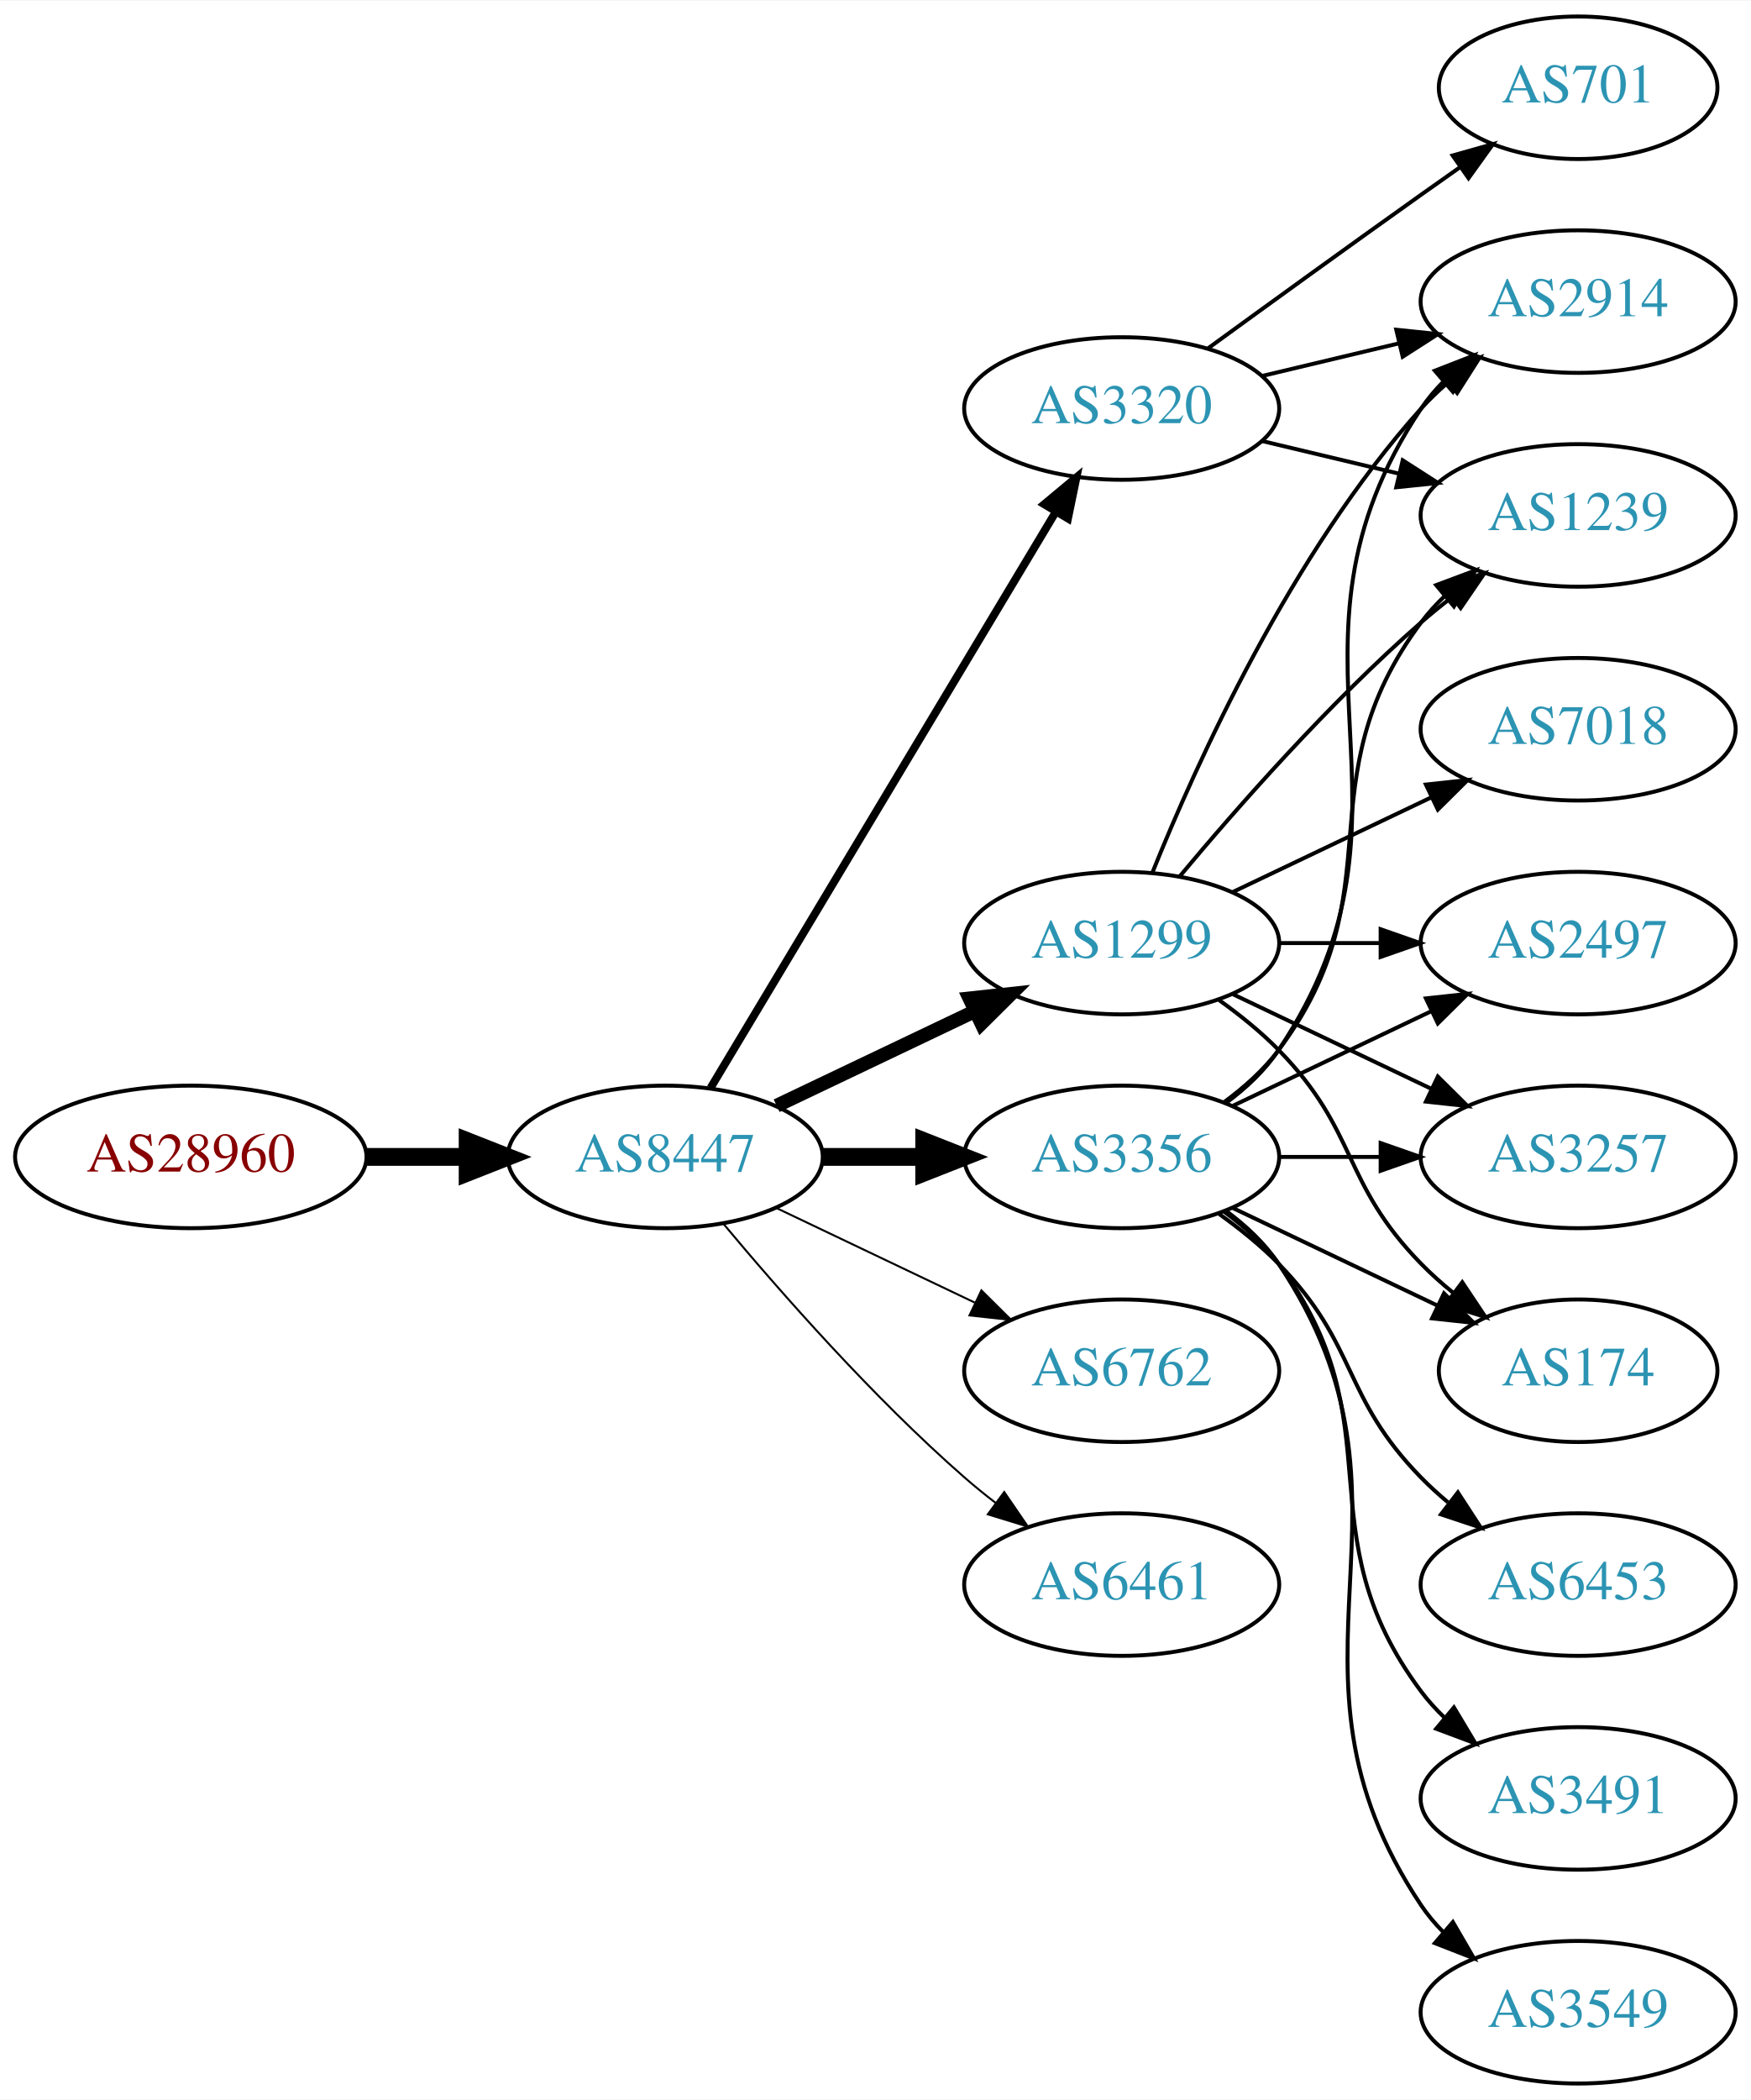
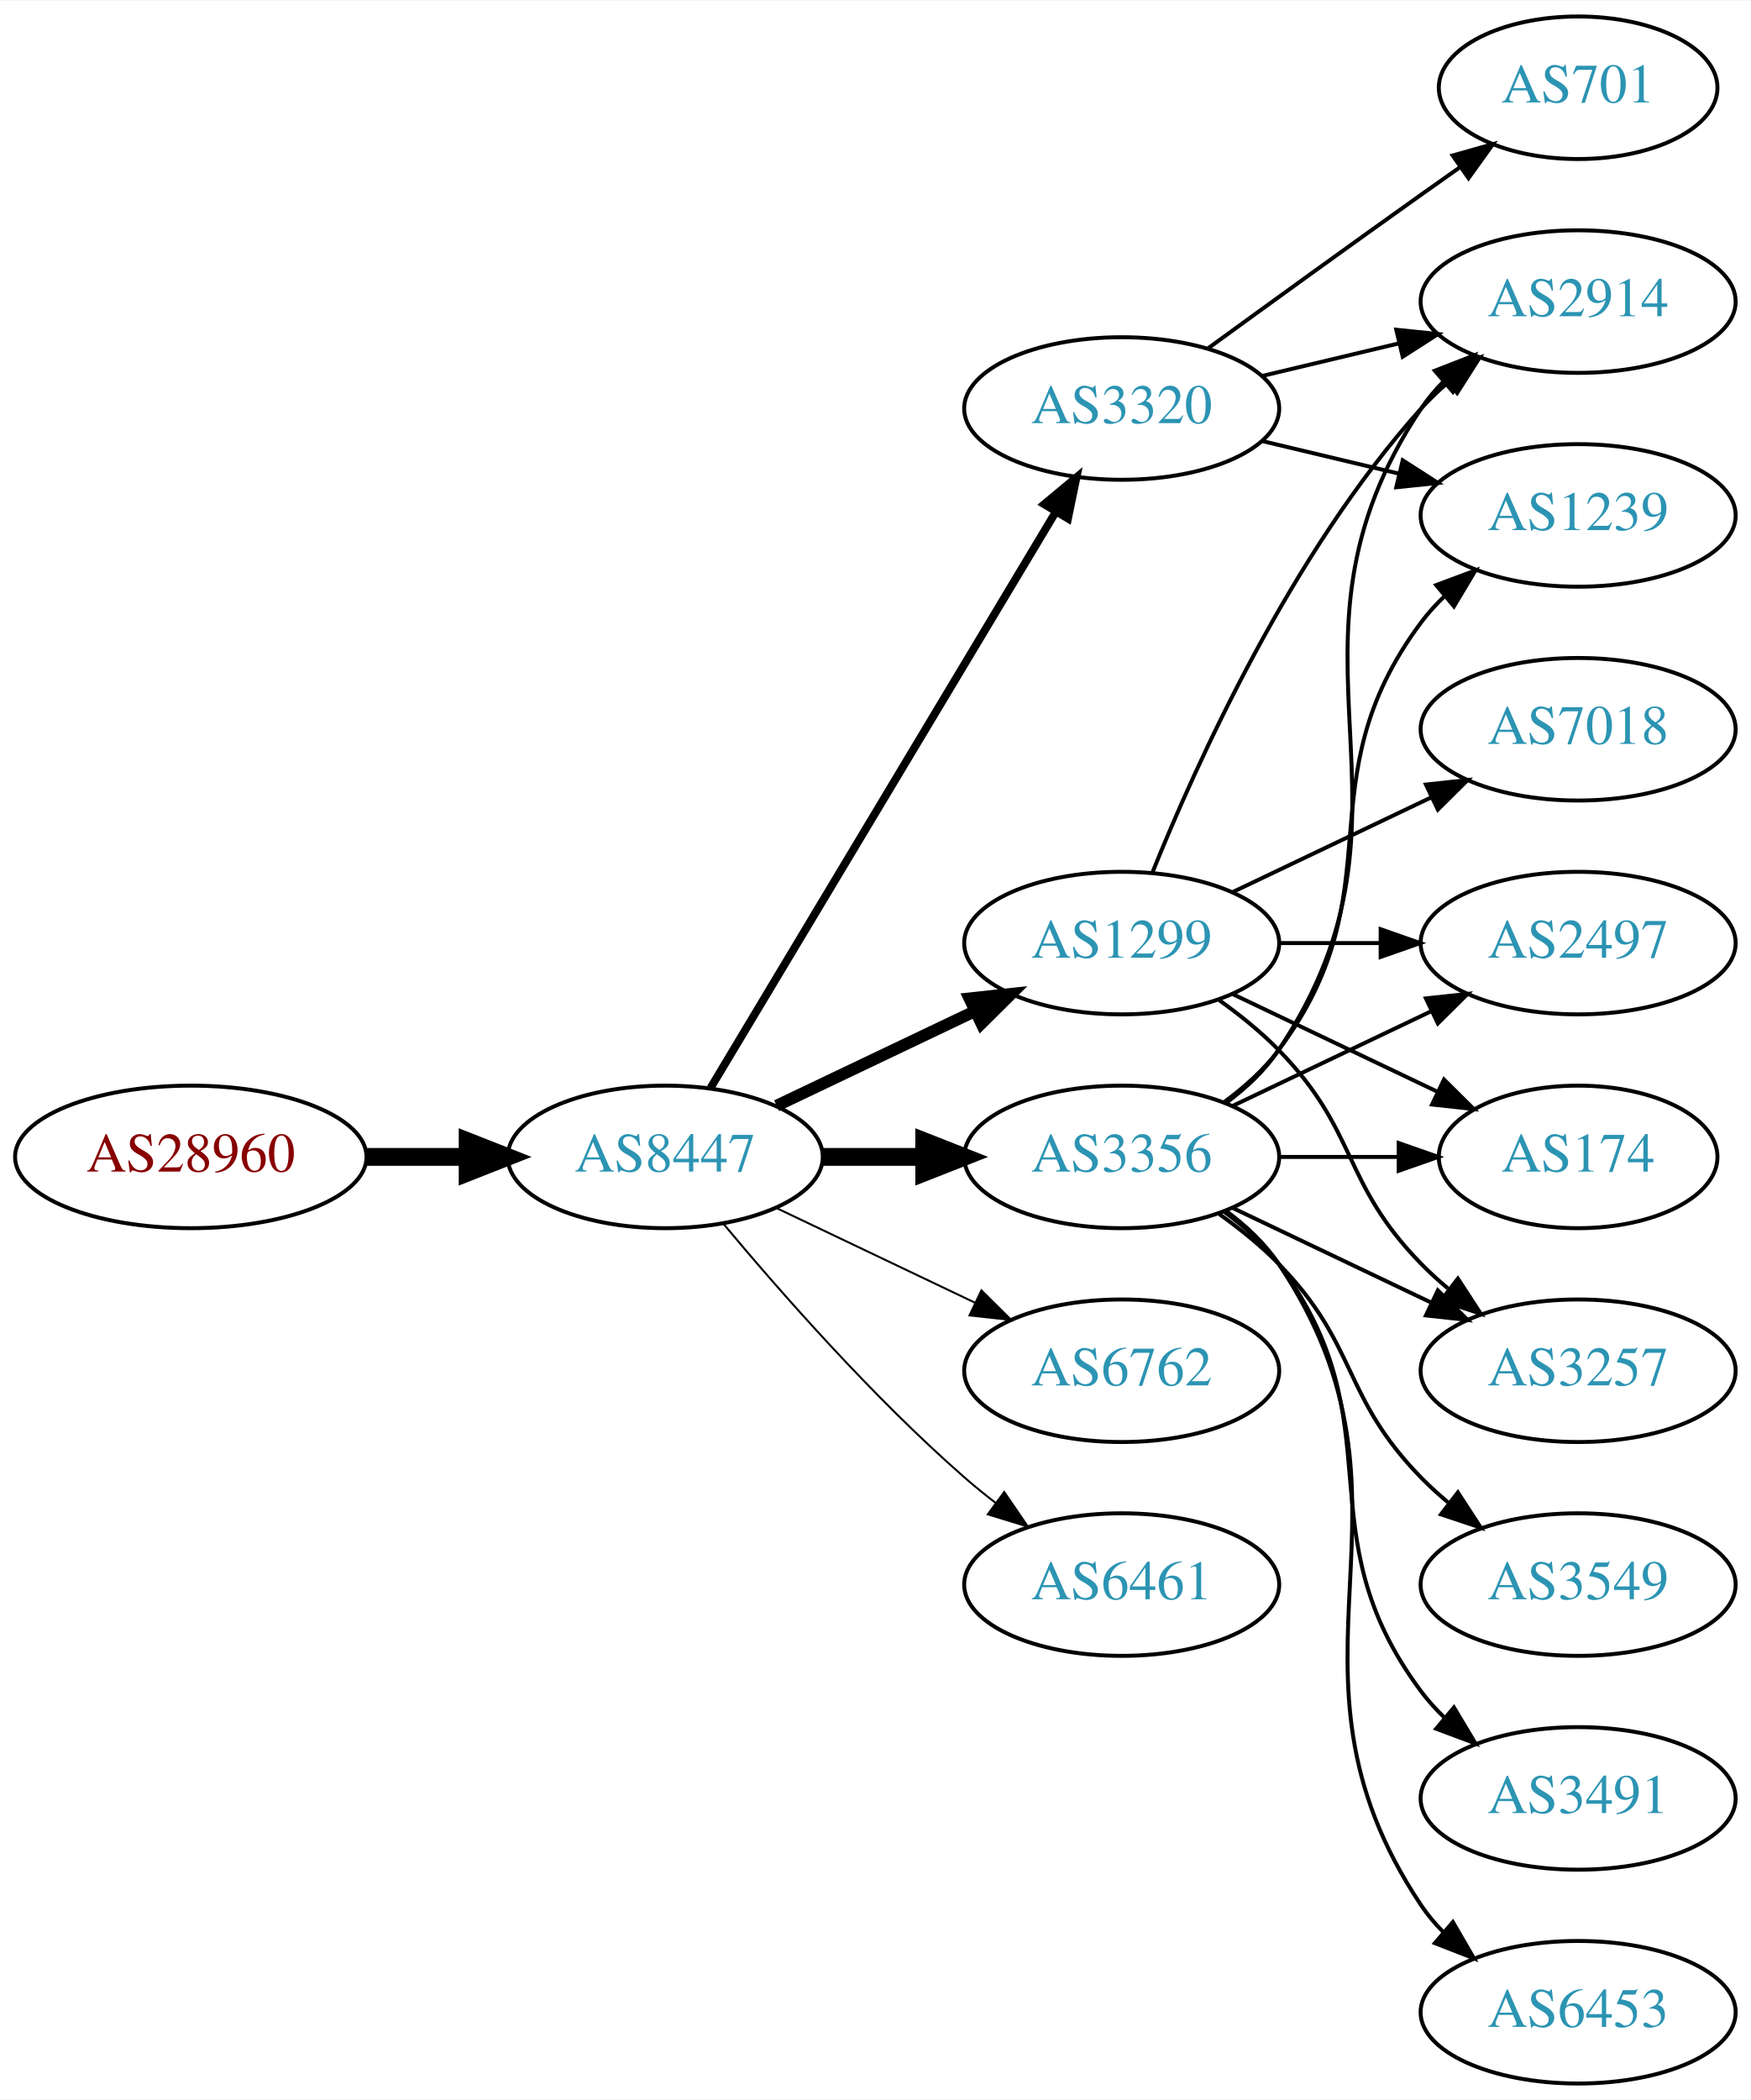
<svg xmlns="http://www.w3.org/2000/svg" xmlns:xlink="http://www.w3.org/1999/xlink" width="442pt" height="530pt" viewBox="0.00 0.00 442.27 530.00">
  <g id="graph0" class="graph" transform="scale(1 1) rotate(0) translate(4 526)">
    <polygon fill="white" stroke="none" points="-4,4 -4,-526 438.271,-526 438.271,4 -4,4" />
    <g id="node1" class="node">
      <g id="a_node1">
        <a xlink:href="/asn/28960" xlink:title="AS28960 ~ Drei-Banken-EDV GmbH [AT]">
          <ellipse fill="#ffffff" stroke="black" cx="44.196" cy="-234" rx="44.393" ry="18" />
          <text text-anchor="middle" x="44.196" y="-230.3" font-family="Times,serif" font-size="14.00" fill="#880000">AS28960</text>
        </a>
      </g>
    </g>
    <g id="node2" class="node">
      <g id="a_node2">
        <a xlink:href="/asn/8447" xlink:title="AS8447 ~ A1 Telekom Austria AG [AT]">
          <ellipse fill="#ffffff" stroke="black" cx="164.039" cy="-234" rx="39.794" ry="18" />
          <text text-anchor="middle" x="164.039" y="-230.3" font-family="Times,serif" font-size="14.00" fill="#2c94b3">AS8447</text>
        </a>
      </g>
    </g>
    <g id="edge1" class="edge">
      <path fill="none" stroke="black" stroke-width="4.5" d="M88.407,-234C96.72,-234 105.482,-234 113.965,-234" />
      <polygon fill="black" stroke="black" stroke-width="4.5" points="114.123,-237.938 124.123,-234 114.123,-230.063 114.123,-237.938" />
    </g>
    <g id="node3" class="node">
      <g id="a_node3">
        <a xlink:href="/asn/1299" xlink:title="AS1299 ~ Telia Carrier [EU]">
          <ellipse fill="#ffffff" stroke="black" cx="279.332" cy="-288" rx="39.794" ry="18" />
          <text text-anchor="middle" x="279.332" y="-284.3" font-family="Times,serif" font-size="14.00" fill="#2c94b3">AS1299</text>
        </a>
      </g>
    </g>
    <g id="edge2" class="edge">
-       <path fill="none" stroke="black" stroke-width="3.5" d="M192.175,-246.934C207.169,-254.081 225.99,-263.052 242.213,-270.785" />
-       <polygon fill="black" stroke="black" stroke-width="3.5" points="240.884,-274.028 251.417,-275.171 243.895,-267.709 240.884,-274.028" />
+       <path fill="none" stroke="black" stroke-width="3" d="M192.175,-246.934C207.169,-254.081 225.99,-263.052 242.213,-270.785" />
+       <polygon fill="black" stroke="black" stroke-width="3" points="240.884,-274.028 251.417,-275.171 243.895,-267.709 240.884,-274.028" />
    </g>
    <g id="node4" class="node">
      <g id="a_node4">
+         <a xlink:href="/asn/3320" xlink:title="AS3320 ~ DTAG [DE]">
+           <ellipse fill="#ffffff" stroke="black" cx="279.332" cy="-423" rx="39.794" ry="18" />
+           <text text-anchor="middle" x="279.332" y="-419.3" font-family="Times,serif" font-size="14.00" fill="#2c94b3">AS3320</text>
+         </a>
+       </g>
+     </g>
+     <g id="edge3" class="edge">
+       <path fill="none" stroke="black" stroke-width="2" d="M175.494,-251.442C195.475,-284.775 239.18,-357.686 262.666,-396.866" />
+       <polygon fill="black" stroke="black" stroke-width="2" points="259.758,-398.823 267.902,-405.6 265.762,-395.224 259.758,-398.823" />
+     </g>
+     <g id="node5" class="node">
+       <g id="a_node5">
        <a xlink:href="/asn/6762" xlink:title="AS6762 ~ TELECOM ITALIA SPARKLE S.p.A. [IT]">
          <ellipse fill="#ffffff" stroke="black" cx="279.332" cy="-180" rx="39.794" ry="18" />
          <text text-anchor="middle" x="279.332" y="-176.3" font-family="Times,serif" font-size="14.00" fill="#2c94b3">AS6762</text>
        </a>
      </g>
    </g>
-     <g id="edge3" class="edge">
+     <g id="edge4" class="edge">
      <path fill="none" stroke="black" stroke-width="0.5" d="M192.175,-221.066C207.169,-213.919 225.99,-204.948 242.213,-197.215" />
      <polygon fill="black" stroke="black" stroke-width="0.5" points="243.895,-200.291 251.417,-192.829 240.884,-193.972 243.895,-200.291" />
    </g>
-     <g id="node5" class="node">
-       <g id="a_node5">
+     <g id="node6" class="node">
+       <g id="a_node6">
        <a xlink:href="/asn/3356" xlink:title="AS3356 ~ Level 3 Parent, LLC [US]">
          <ellipse fill="#ffffff" stroke="black" cx="279.332" cy="-234" rx="39.794" ry="18" />
          <text text-anchor="middle" x="279.332" y="-230.3" font-family="Times,serif" font-size="14.00" fill="#2c94b3">AS3356</text>
        </a>
      </g>
    </g>
-     <g id="edge4" class="edge">
+     <g id="edge5" class="edge">
      <path fill="none" stroke="black" stroke-width="4.5" d="M203.711,-234C211.914,-234 220.678,-234 229.21,-234" />
      <polygon fill="black" stroke="black" stroke-width="4.5" points="229.449,-237.938 239.449,-234 229.449,-230.063 229.449,-237.938" />
-     </g>
-     <g id="node6" class="node">
-       <g id="a_node6">
-         <a xlink:href="/asn/3320" xlink:title="AS3320 ~ DTAG [DE]">
-           <ellipse fill="#ffffff" stroke="black" cx="279.332" cy="-423" rx="39.794" ry="18" />
-           <text text-anchor="middle" x="279.332" y="-419.3" font-family="Times,serif" font-size="14.00" fill="#2c94b3">AS3320</text>
-         </a>
-       </g>
-     </g>
-     <g id="edge5" class="edge">
-       <path fill="none" stroke="black" stroke-width="2" d="M175.494,-251.442C195.475,-284.775 239.18,-357.686 262.666,-396.866" />
-       <polygon fill="black" stroke="black" stroke-width="2" points="259.758,-398.823 267.902,-405.6 265.762,-395.224 259.758,-398.823" />
    </g>
    <g id="node7" class="node">
      <g id="a_node7">
        <a xlink:href="/asn/6461" xlink:title="AS6461 ~ Zayo Bandwidth [US]">
          <ellipse fill="#ffffff" stroke="black" cx="279.332" cy="-126" rx="39.794" ry="18" />
          <text text-anchor="middle" x="279.332" y="-122.3" font-family="Times,serif" font-size="14.00" fill="#2c94b3">AS6461</text>
        </a>
      </g>
    </g>
    <g id="edge6" class="edge">
      <path fill="none" stroke="black" stroke-width="0.5" d="M178.669,-217.183C192.951,-200.071 216.498,-173.255 239.685,-153 242.151,-150.846 244.789,-148.706 247.487,-146.628" />
      <polygon fill="black" stroke="black" stroke-width="0.5" points="249.66,-149.375 255.641,-140.63 245.512,-143.736 249.66,-149.375" />
    </g>
    <g id="node8" class="node">
      <g id="a_node8">
        <a xlink:href="/asn/2497" xlink:title="AS2497 ~ Internet Initiative Japan Inc. [JP]">
          <ellipse fill="#ffffff" stroke="black" cx="394.625" cy="-288" rx="39.794" ry="18" />
          <text text-anchor="middle" x="394.625" y="-284.3" font-family="Times,serif" font-size="14.00" fill="#2c94b3">AS2497</text>
        </a>
      </g>
    </g>
    <g id="edge7" class="edge">
      <path fill="none" stroke="black" d="M319.004,-288C327.207,-288 335.971,-288 344.503,-288" />
      <polygon fill="black" stroke="black" points="344.742,-291.5 354.742,-288 344.742,-284.5 344.742,-291.5" />
    </g>
    <g id="node9" class="node">
      <g id="a_node9">
        <a xlink:href="/asn/2914" xlink:title="AS2914 ~ NTT America, Inc. [US]">
          <ellipse fill="#ffffff" stroke="black" cx="394.625" cy="-450" rx="39.794" ry="18" />
          <text text-anchor="middle" x="394.625" y="-446.3" font-family="Times,serif" font-size="14.00" fill="#2c94b3">AS2914</text>
        </a>
      </g>
    </g>
    <g id="edge8" class="edge">
      <path fill="none" stroke="black" d="M287.079,-305.787C298.13,-333.243 322.184,-386.578 354.978,-423 356.98,-425.224 359.199,-427.363 361.532,-429.397" />
      <polygon fill="black" stroke="black" points="359.73,-432.433 369.751,-435.873 364.062,-426.935 359.73,-432.433" />
    </g>
    <g id="node10" class="node">
      <g id="a_node10">
+         <a xlink:href="/asn/174" xlink:title="AS174 ~ Cogent Communications [US]">
+           <ellipse fill="#ffffff" stroke="black" cx="394.625" cy="-234" rx="35.194" ry="18" />
+           <text text-anchor="middle" x="394.625" y="-230.3" font-family="Times,serif" font-size="14.00" fill="#2c94b3">AS174</text>
+         </a>
+       </g>
+     </g>
+     <g id="edge9" class="edge">
+       <path fill="none" stroke="black" d="M307.468,-275.066C322.9,-267.71 342.385,-258.423 358.92,-250.541" />
+       <polygon fill="black" stroke="black" points="360.741,-253.551 368.262,-246.089 357.729,-247.232 360.741,-253.551" />
+     </g>
+     <g id="node11" class="node">
+       <g id="a_node11">
        <a xlink:href="/asn/7018" xlink:title="AS7018 ~ AT&amp;T Services, Inc. [US]">
          <ellipse fill="#ffffff" stroke="black" cx="394.625" cy="-342" rx="39.794" ry="18" />
          <text text-anchor="middle" x="394.625" y="-338.3" font-family="Times,serif" font-size="14.00" fill="#2c94b3">AS7018</text>
        </a>
      </g>
    </g>
-     <g id="edge9" class="edge">
+     <g id="edge10" class="edge">
      <path fill="none" stroke="black" d="M307.468,-300.934C322.462,-308.081 341.283,-317.052 357.506,-324.785" />
      <polygon fill="black" stroke="black" points="356.177,-328.028 366.71,-329.171 359.188,-321.709 356.177,-328.028" />
    </g>
-     <g id="node11" class="node">
-       <g id="a_node11">
-         <a xlink:href="/asn/3257" xlink:title="AS3257 ~ GTT [DE]">
-           <ellipse fill="#ffffff" stroke="black" cx="394.625" cy="-234" rx="39.794" ry="18" />
-           <text text-anchor="middle" x="394.625" y="-230.3" font-family="Times,serif" font-size="14.00" fill="#2c94b3">AS3257</text>
-         </a>
-       </g>
-     </g>
-     <g id="edge10" class="edge">
-       <path fill="none" stroke="black" d="M307.468,-275.066C322.462,-267.919 341.283,-258.948 357.506,-251.215" />
-       <polygon fill="black" stroke="black" points="359.188,-254.291 366.71,-246.829 356.177,-247.972 359.188,-254.291" />
-     </g>
    <g id="node12" class="node">
      <g id="a_node12">
+         <a xlink:href="/asn/3257" xlink:title="AS3257 ~ GTT [DE]">
+           <ellipse fill="#ffffff" stroke="black" cx="394.625" cy="-180" rx="39.794" ry="18" />
+           <text text-anchor="middle" x="394.625" y="-176.3" font-family="Times,serif" font-size="14.00" fill="#2c94b3">AS3257</text>
+         </a>
+       </g>
+     </g>
+     <g id="edge11" class="edge">
+       <path fill="none" stroke="black" d="M303.926,-273.611C309.182,-269.852 314.513,-265.563 318.978,-261 339.151,-240.383 334.806,-227.617 354.978,-207 357.071,-204.861 359.354,-202.782 361.731,-200.79" />
+       <polygon fill="black" stroke="black" points="364.249,-203.268 370.031,-194.389 359.974,-197.725 364.249,-203.268" />
+     </g>
+     <g id="edge20" class="edge">
+       <path fill="none" stroke="black" d="M314.939,-431.248C325.81,-433.838 337.964,-436.735 349.407,-439.462" />
+       <polygon fill="black" stroke="black" points="348.69,-442.889 359.229,-441.803 350.313,-436.08 348.69,-442.889" />
+     </g>
+     <g id="node13" class="node">
+       <g id="a_node13">
        <a xlink:href="/asn/1239" xlink:title="AS1239 ~ Sprint [US]">
          <ellipse fill="#ffffff" stroke="black" cx="394.625" cy="-396" rx="39.794" ry="18" />
          <text text-anchor="middle" x="394.625" y="-392.3" font-family="Times,serif" font-size="14.00" fill="#2c94b3">AS1239</text>
        </a>
      </g>
    </g>
-     <g id="edge11" class="edge">
-       <path fill="none" stroke="black" d="M293.962,-304.817C308.244,-321.929 331.791,-348.745 354.978,-369 357.444,-371.154 360.082,-373.294 362.78,-375.372" />
-       <polygon fill="black" stroke="black" points="360.805,-378.264 370.934,-381.37 364.953,-372.625 360.805,-378.264" />
-     </g>
-     <g id="node13" class="node">
-       <g id="a_node13">
-         <a xlink:href="/asn/174" xlink:title="AS174 ~ Cogent Communications [US]">
-           <ellipse fill="#ffffff" stroke="black" cx="394.625" cy="-180" rx="35.194" ry="18" />
-           <text text-anchor="middle" x="394.625" y="-176.3" font-family="Times,serif" font-size="14.00" fill="#2c94b3">AS174</text>
-         </a>
-       </g>
-     </g>
-     <g id="edge12" class="edge">
-       <path fill="none" stroke="black" d="M303.926,-273.611C309.182,-269.852 314.513,-265.563 318.978,-261 339.151,-240.383 334.806,-227.617 354.978,-207 357.457,-204.466 360.204,-202.017 363.056,-199.696" />
-       <polygon fill="black" stroke="black" points="365.359,-202.343 371.242,-193.532 361.148,-196.752 365.359,-202.343" />
-     </g>
-     <g id="edge17" class="edge">
+     <g id="edge21" class="edge">
+       <path fill="none" stroke="black" d="M314.939,-414.752C325.81,-412.162 337.964,-409.265 349.407,-406.538" />
+       <polygon fill="black" stroke="black" points="350.313,-409.92 359.229,-404.197 348.69,-403.111 350.313,-409.92" />
+     </g>
+     <g id="node17" class="node">
+       <g id="a_node17">
+         <a xlink:href="/asn/701" xlink:title="AS701 ~ UUNET [US]">
+           <ellipse fill="#ffffff" stroke="black" cx="394.625" cy="-504" rx="35.194" ry="18" />
+           <text text-anchor="middle" x="394.625" y="-500.3" font-family="Times,serif" font-size="14.00" fill="#2c94b3">AS701</text>
+         </a>
+       </g>
+     </g>
+     <g id="edge22" class="edge">
+       <path fill="none" stroke="black" d="M301.18,-438.222C316.114,-449.091 336.727,-464.025 354.978,-477 358.188,-479.282 361.557,-481.661 364.912,-484.018" />
+       <polygon fill="black" stroke="black" points="362.924,-486.899 373.123,-489.77 366.94,-481.166 362.924,-486.899" />
+     </g>
+     <g id="edge18" class="edge">
      <path fill="none" stroke="black" d="M307.468,-246.934C322.462,-254.081 341.283,-263.052 357.506,-270.785" />
      <polygon fill="black" stroke="black" points="356.177,-274.028 366.71,-275.171 359.188,-267.709 356.177,-274.028" />
    </g>
-     <g id="edge19" class="edge">
+     <g id="edge16" class="edge">
      <path fill="none" stroke="black" d="M305.651,-247.607C310.707,-251.351 315.518,-255.831 318.978,-261 360.003,-322.294 313.954,-361.706 354.978,-423 356.6,-425.423 358.519,-427.695 360.621,-429.81" />
      <polygon fill="black" stroke="black" points="358.434,-432.546 368.306,-436.393 362.988,-427.229 358.434,-432.546" />
    </g>
+     <g id="edge14" class="edge">
+       <path fill="none" stroke="black" d="M319.004,-234C328.709,-234 339.2,-234 349.163,-234" />
+       <polygon fill="black" stroke="black" points="349.299,-237.5 359.299,-234 349.299,-230.5 349.299,-237.5" />
+     </g>
+     <g id="edge12" class="edge">
+       <path fill="none" stroke="black" d="M307.468,-221.066C322.462,-213.919 341.283,-204.948 357.506,-197.215" />
+       <polygon fill="black" stroke="black" points="359.188,-200.291 366.71,-192.829 356.177,-193.972 359.188,-200.291" />
+     </g>
    <g id="edge13" class="edge">
-       <path fill="none" stroke="black" d="M319.004,-234C327.207,-234 335.971,-234 344.503,-234" />
-       <polygon fill="black" stroke="black" points="344.742,-237.5 354.742,-234 344.742,-230.5 344.742,-237.5" />
-     </g>
-     <g id="edge18" class="edge">
      <path fill="none" stroke="black" d="M305.262,-247.882C310.338,-251.611 315.256,-256.016 318.978,-261 349.249,-301.542 324.707,-328.458 354.978,-369 356.723,-371.336 358.73,-373.545 360.893,-375.617" />
      <polygon fill="black" stroke="black" points="358.771,-378.405 368.694,-382.118 363.253,-373.027 358.771,-378.405" />
    </g>
-     <g id="edge14" class="edge">
-       <path fill="none" stroke="black" d="M307.468,-221.066C322.9,-213.71 342.385,-204.423 358.92,-196.541" />
-       <polygon fill="black" stroke="black" points="360.741,-199.551 368.262,-192.089 357.729,-193.232 360.741,-199.551" />
-     </g>
    <g id="node14" class="node">
      <g id="a_node14">
-         <a xlink:href="/asn/6453" xlink:title="AS6453 ~ TATA COMMUNICATIONS (AMERICA) INC [US]">
+         <a xlink:href="/asn/3549" xlink:title="AS3549 ~ Level 3 Parent, LLC [US]">
          <ellipse fill="#ffffff" stroke="black" cx="394.625" cy="-126" rx="39.794" ry="18" />
-           <text text-anchor="middle" x="394.625" y="-122.3" font-family="Times,serif" font-size="14.00" fill="#2c94b3">AS6453</text>
+           <text text-anchor="middle" x="394.625" y="-122.3" font-family="Times,serif" font-size="14.00" fill="#2c94b3">AS3549</text>
        </a>
      </g>
    </g>
    <g id="edge15" class="edge">
      <path fill="none" stroke="black" d="M303.926,-219.611C309.182,-215.852 314.513,-211.563 318.978,-207 339.151,-186.383 334.806,-173.617 354.978,-153 357.071,-150.861 359.354,-148.782 361.731,-146.79" />
      <polygon fill="black" stroke="black" points="364.249,-149.268 370.031,-140.389 359.974,-143.725 364.249,-149.268" />
    </g>
    <g id="node15" class="node">
      <g id="a_node15">
        <a xlink:href="/asn/3491" xlink:title="AS3491 ~ PCCW Global, Inc. [US]">
          <ellipse fill="#ffffff" stroke="black" cx="394.625" cy="-72" rx="39.794" ry="18" />
          <text text-anchor="middle" x="394.625" y="-68.3" font-family="Times,serif" font-size="14.00" fill="#2c94b3">AS3491</text>
        </a>
      </g>
    </g>
-     <g id="edge16" class="edge">
+     <g id="edge17" class="edge">
      <path fill="none" stroke="black" d="M305.262,-220.118C310.338,-216.389 315.256,-211.984 318.978,-207 349.249,-166.458 324.707,-139.542 354.978,-99 356.723,-96.664 358.73,-94.455 360.893,-92.383" />
      <polygon fill="black" stroke="black" points="363.253,-94.973 368.694,-85.882 358.771,-89.595 363.253,-94.973" />
    </g>
    <g id="node16" class="node">
      <g id="a_node16">
-         <a xlink:href="/asn/3549" xlink:title="AS3549 ~ Level 3 Parent, LLC [US]">
+         <a xlink:href="/asn/6453" xlink:title="AS6453 ~ TATA COMMUNICATIONS (AMERICA) INC [US]">
          <ellipse fill="#ffffff" stroke="black" cx="394.625" cy="-18" rx="39.794" ry="18" />
-           <text text-anchor="middle" x="394.625" y="-14.3" font-family="Times,serif" font-size="14.00" fill="#2c94b3">AS3549</text>
-         </a>
-       </g>
-     </g>
-     <g id="edge20" class="edge">
+           <text text-anchor="middle" x="394.625" y="-14.3" font-family="Times,serif" font-size="14.00" fill="#2c94b3">AS6453</text>
+         </a>
+       </g>
+     </g>
+     <g id="edge19" class="edge">
      <path fill="none" stroke="black" d="M305.651,-220.393C310.707,-216.649 315.518,-212.169 318.978,-207 360.003,-145.706 313.954,-106.294 354.978,-45 356.6,-42.577 358.519,-40.305 360.621,-38.19" />
      <polygon fill="black" stroke="black" points="362.988,-40.771 368.306,-31.607 358.434,-35.454 362.988,-40.771" />
    </g>
-     <g id="edge21" class="edge">
-       <path fill="none" stroke="black" d="M314.939,-431.248C325.81,-433.838 337.964,-436.735 349.407,-439.462" />
-       <polygon fill="black" stroke="black" points="348.69,-442.889 359.229,-441.803 350.313,-436.08 348.69,-442.889" />
-     </g>
-     <g id="edge23" class="edge">
-       <path fill="none" stroke="black" d="M314.939,-414.752C325.81,-412.162 337.964,-409.265 349.407,-406.538" />
-       <polygon fill="black" stroke="black" points="350.313,-409.92 359.229,-404.197 348.69,-403.111 350.313,-409.92" />
-     </g>
-     <g id="node17" class="node">
-       <g id="a_node17">
-         <a xlink:href="/asn/701" xlink:title="AS701 ~ UUNET [US]">
-           <ellipse fill="#ffffff" stroke="black" cx="394.625" cy="-504" rx="35.194" ry="18" />
-           <text text-anchor="middle" x="394.625" y="-500.3" font-family="Times,serif" font-size="14.00" fill="#2c94b3">AS701</text>
-         </a>
-       </g>
-     </g>
-     <g id="edge22" class="edge">
-       <path fill="none" stroke="black" d="M301.18,-438.222C316.114,-449.091 336.727,-464.025 354.978,-477 358.188,-479.282 361.557,-481.661 364.912,-484.018" />
-       <polygon fill="black" stroke="black" points="362.924,-486.899 373.123,-489.77 366.94,-481.166 362.924,-486.899" />
-     </g>
  </g>
</svg>
